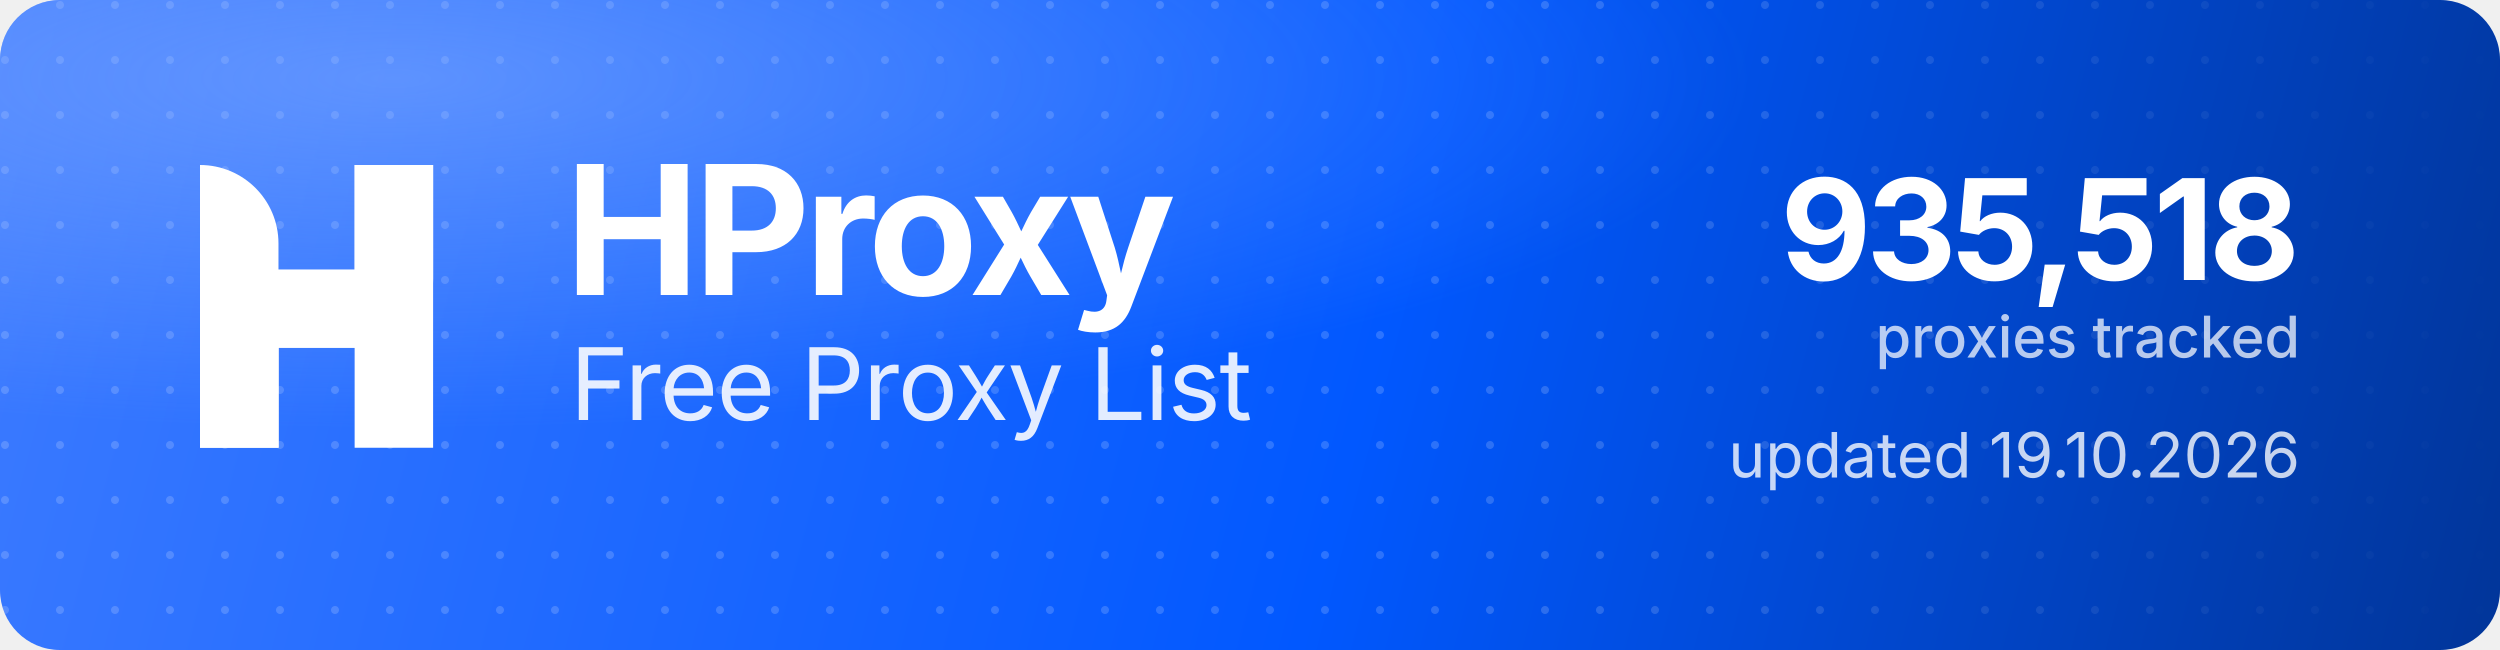
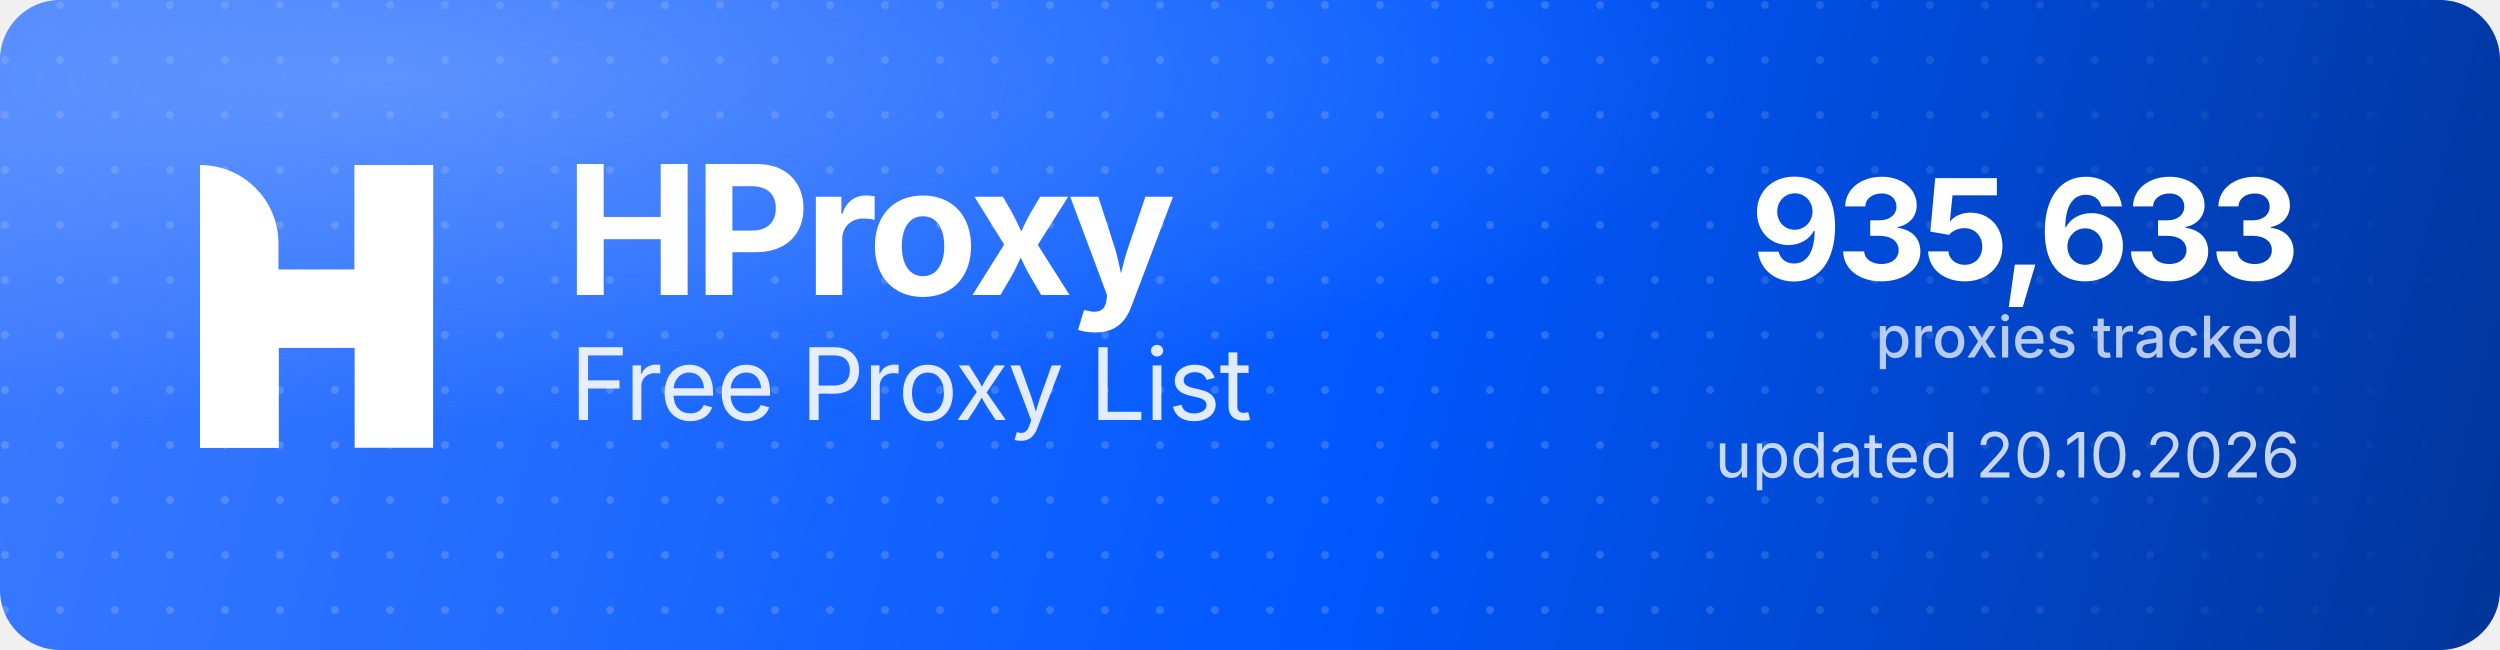
<svg xmlns="http://www.w3.org/2000/svg" width="1000" height="260" viewBox="0 0 1000 260" role="img" aria-label="HProxy Free Proxy List">
  <defs>
    <linearGradient id="hp-bg" x1="0" y1="0" x2="1000" y2="260" gradientUnits="userSpaceOnUse">
      <stop offset="0" stop-color="#3D7BFF" />
      <stop offset="0.55" stop-color="#0158FF" />
      <stop offset="1" stop-color="#013599" />
    </linearGradient>
    <radialGradient id="hp-glow" cx="0.16" cy="0.12" r="0.9">
      <stop offset="0" stop-color="#8FB4FF" stop-opacity="0.5" />
      <stop offset="0.6" stop-color="#8FB4FF" stop-opacity="0" />
    </radialGradient>
    <pattern id="hp-dots" width="22" height="22" patternUnits="userSpaceOnUse">
      <circle cx="2" cy="2" r="1.6" fill="#FFFFFF" fill-opacity="0.17" />
    </pattern>
    <linearGradient id="hp-dot-fade" x1="0" y1="0" x2="1000" y2="0" gradientUnits="userSpaceOnUse">
      <stop offset="0" stop-color="#FFFFFF" stop-opacity="1" />
      <stop offset="0.62" stop-color="#FFFFFF" stop-opacity="1" />
      <stop offset="1" stop-color="#FFFFFF" stop-opacity="0" />
    </linearGradient>
    <mask id="hp-dot-mask">
      <rect width="1000" height="260" fill="url(#hp-dot-fade)" />
    </mask>
  </defs>
  <rect width="1000" height="260" rx="24" fill="url(#hp-bg)" />
  <rect width="1000" height="260" rx="24" fill="url(#hp-dots)" mask="url(#hp-dot-mask)" />
  <rect width="1000" height="260" rx="24" fill="url(#hp-glow)" />
  <g transform="translate(80,66) scale(4.35)" fill="#FFFFFF">
    <path d="M0 0V0C3.985 0 7.216 3.231 7.216 7.216V26H0V0Z" />
    <rect x="14.219" width="7.216" height="26" />
    <path d="M7.235 26H0V15.971C0 12.455 2.851 9.604 6.367 9.604H14.22V0H21.437V10.453C21.437 13.97 18.586 16.82 15.069 16.82H7.235V26Z" />
  </g>
  <text x="226" y="118" font-family="'Geist','Inter','Segoe UI',system-ui,-apple-system,Helvetica,Arial,sans-serif" font-size="72" font-weight="700" letter-spacing="-2.3" fill="#FFFFFF">HProxy</text>
  <text x="228" y="168" font-family="'Geist','Inter','Segoe UI',system-ui,-apple-system,Helvetica,Arial,sans-serif" font-size="40" font-weight="400" letter-spacing="-0.5" fill="#FFFFFF" fill-opacity="0.88">Free Proxy List</text>
-   <text x="920" y="112" text-anchor="end" font-family="'Geist','Inter','Segoe UI',system-ui,-apple-system,Helvetica,Arial,sans-serif" font-size="56" font-weight="700" letter-spacing="-2" fill="#FFFFFF">935,518</text>
+   <text x="920" y="112" text-anchor="end" font-family="'Geist','Inter','Segoe UI',system-ui,-apple-system,Helvetica,Arial,sans-serif" font-size="56" font-weight="700" letter-spacing="-2" fill="#FFFFFF">935,633</text>
  <text x="920" y="143" text-anchor="end" font-family="'Geist','Inter','Segoe UI',system-ui,-apple-system,Helvetica,Arial,sans-serif" font-size="23" font-weight="500" fill="#FFFFFF" fill-opacity="0.72">proxies tracked</text>
-   <text x="920" y="191" text-anchor="end" font-family="'Geist','Inter','Segoe UI',system-ui,-apple-system,Helvetica,Arial,sans-serif" font-size="25" font-weight="400" fill="#FFFFFF" fill-opacity="0.78">updated 19.10.2026</text>
+   <text x="920" y="191" text-anchor="end" font-family="'Geist','Inter','Segoe UI',system-ui,-apple-system,Helvetica,Arial,sans-serif" font-size="25" font-weight="400" fill="#FFFFFF" fill-opacity="0.78">updated 20.10.2026</text>
</svg>
